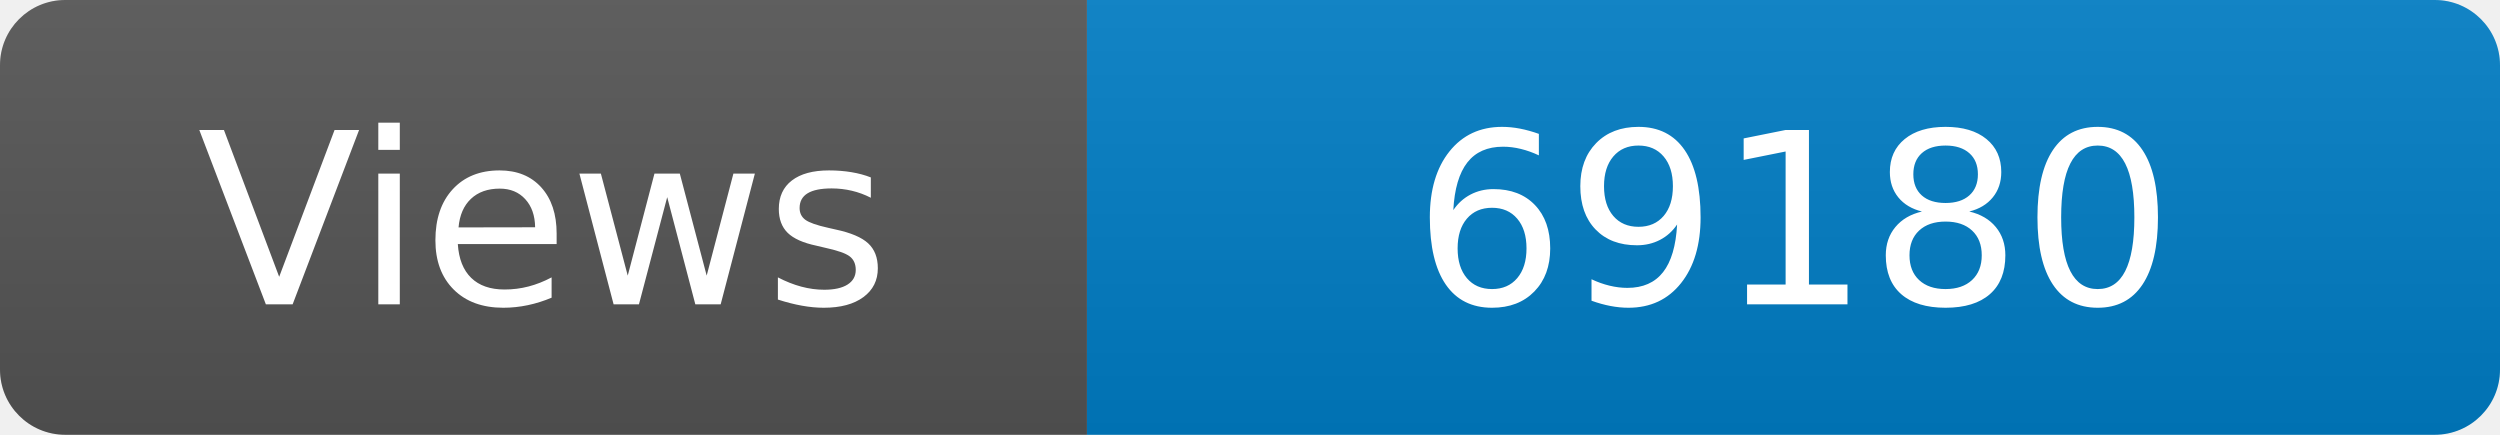
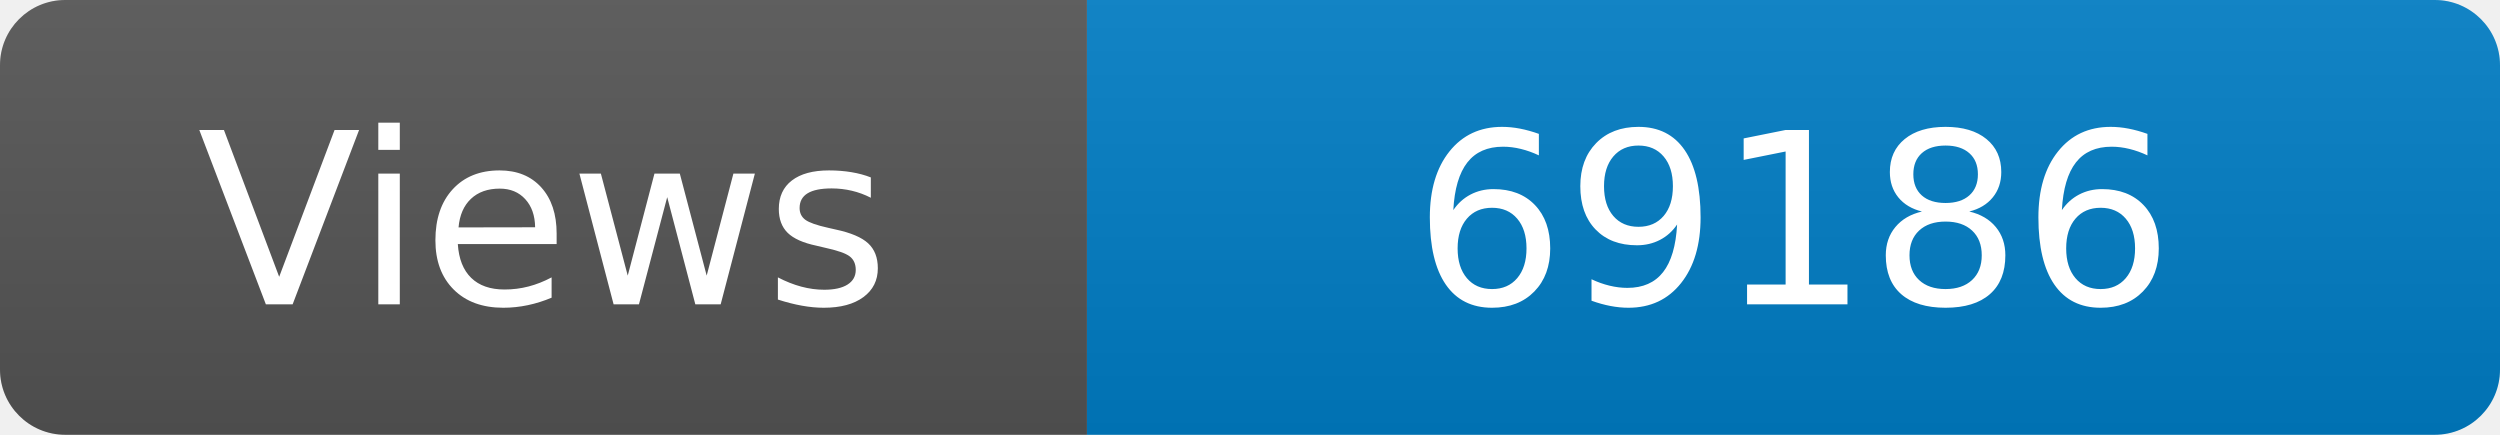
<svg xmlns="http://www.w3.org/2000/svg" width="115" height="20" role="img" aria-label="Maintained?: yes">
  <linearGradient id="s" x2="0" y2="100%">
    <stop offset="0" stop-color="#bbb" stop-opacity=".1" />
    <stop offset="1" stop-opacity=".1" />
  </linearGradient>
  <clipPath id="r">
    <rect width="115" height="20" rx="3" fill="#fff" />
  </clipPath>
  <g clip-path="url(#r)">
    <rect width="50" height="20" fill="#555" />
    <rect x="50" width="160" height="20" fill="#007ec6" />
    <rect width="115" height="20" fill="url(#s)" />
  </g>
  <g fill="#fff" text-anchor="middle" font-family="Verdana,Geneva,DejaVu Sans,sans-serif" font-size="110">
    <text x="250" y="140" transform="scale(.1)" fill="#fff">Views</text>
-     <text x="825" y="140" transform="scale(.1)" fill="#fff">69180</text>
+     <text x="825" y="140" transform="scale(.1)" fill="#fff">69186</text>
  </g>
</svg>
